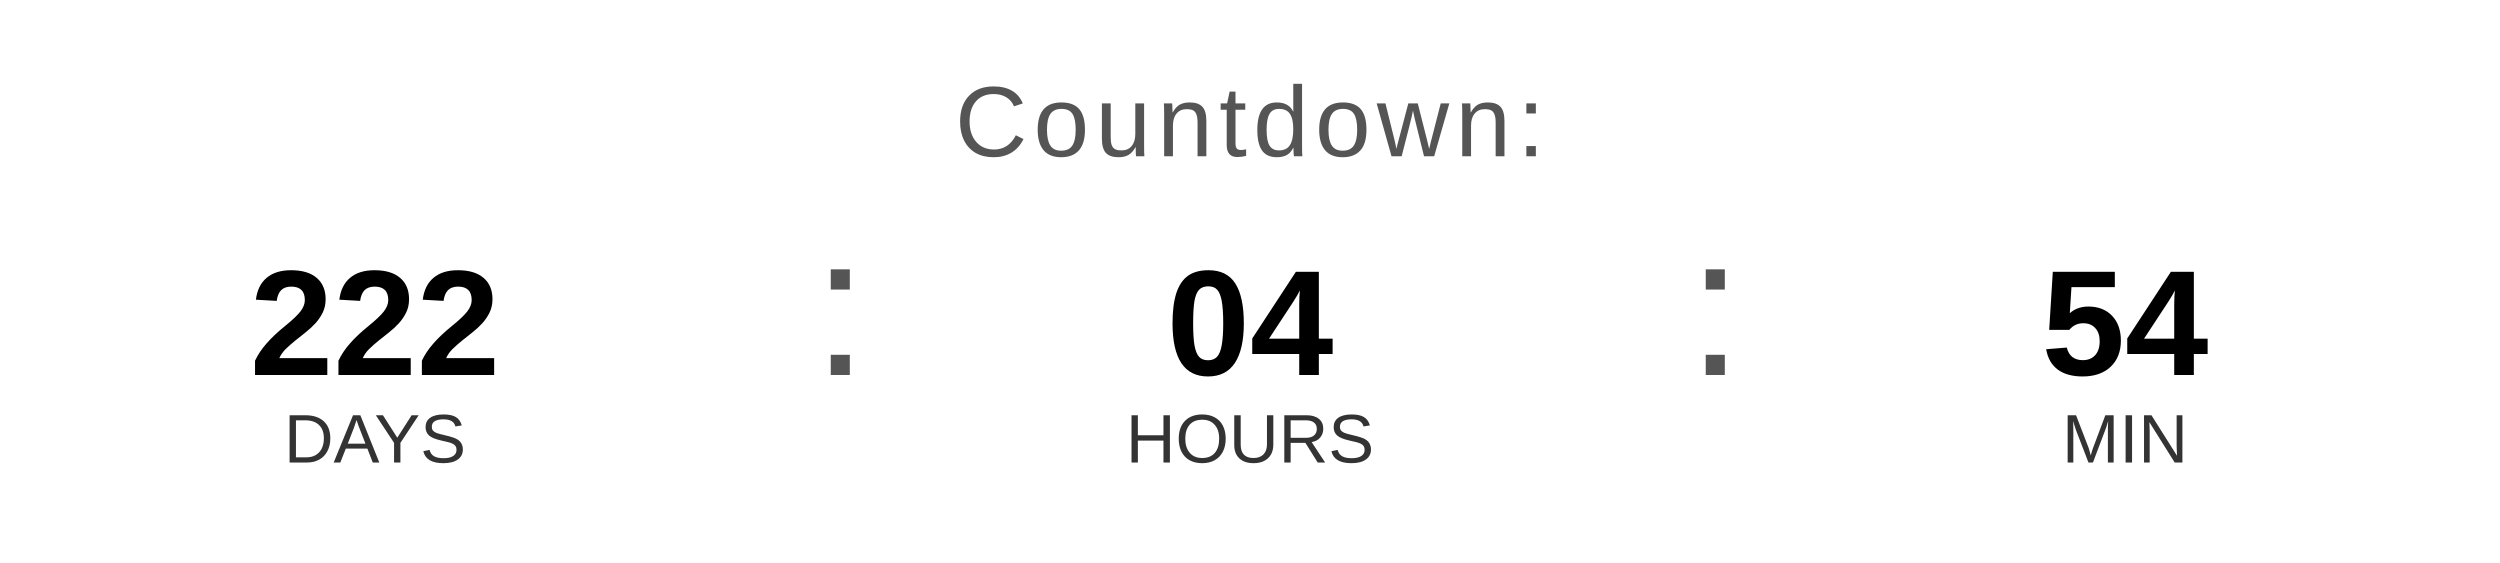
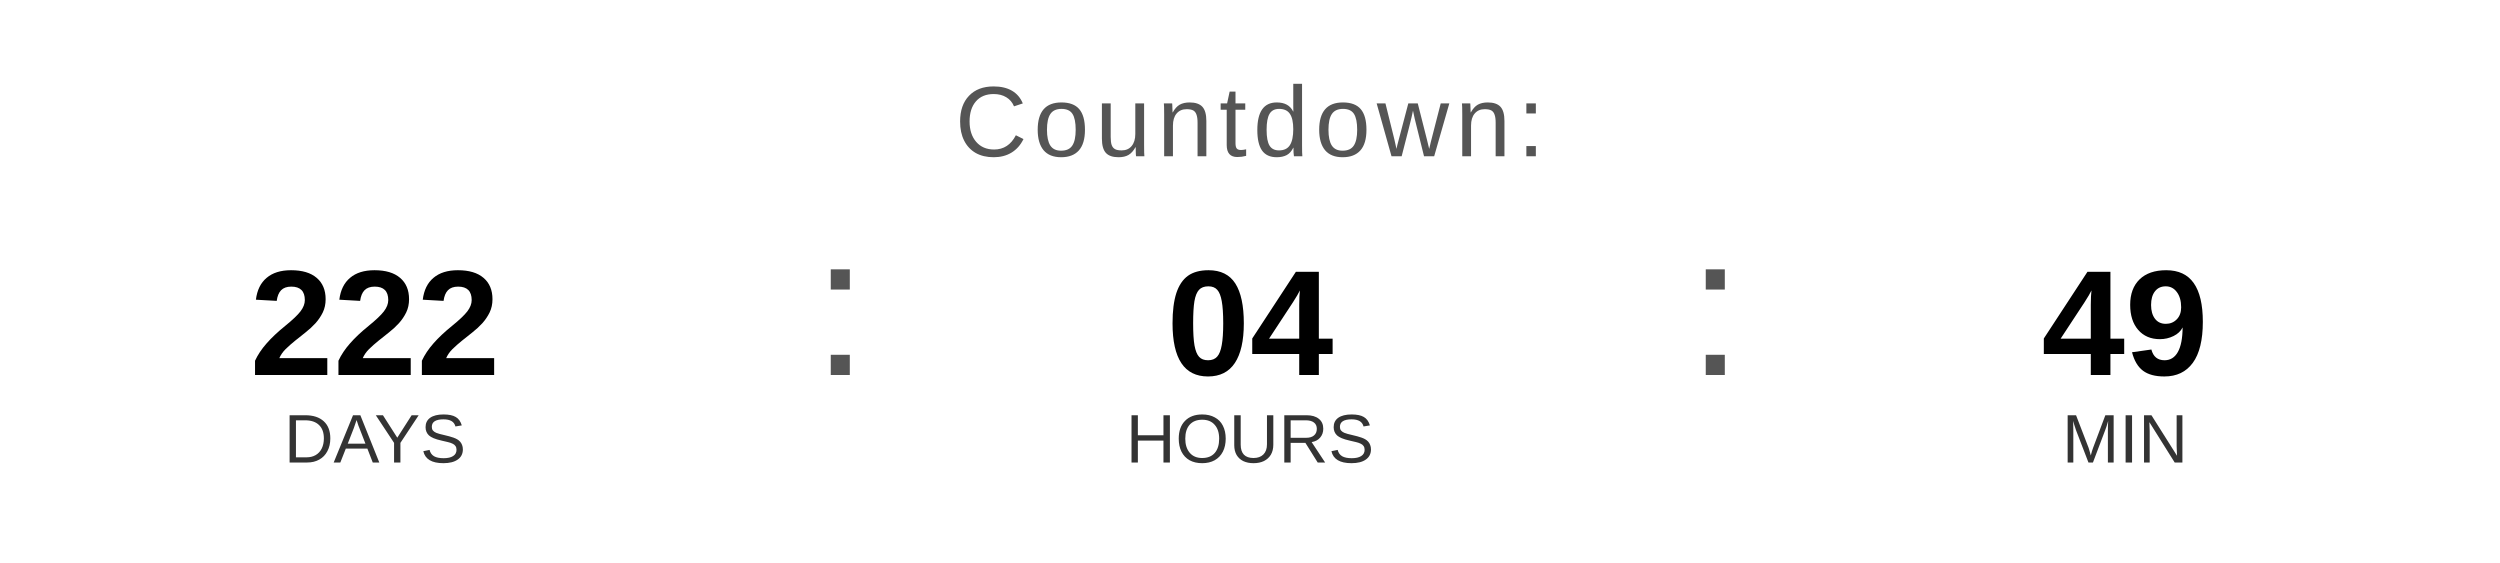
<svg xmlns="http://www.w3.org/2000/svg" width="400" height="90" viewBox="0 0 400 90">
  <text x="200" y="25" font-family="Arial, Helvetica, sans-serif" font-size="16" fill="#555555" text-anchor="middle" letter-spacing="1">
    Countdown:
  </text>
  <text x="60" y="60" font-family="Arial, Helvetica, sans-serif" font-size="24" font-weight="bold" fill="#000000" text-anchor="middle">222</text>
  <text x="60" y="74" font-family="Arial, Helvetica, sans-serif" font-size="11" fill="#333333" text-anchor="middle">DAYS</text>
  <text x="130" y="60" font-family="Arial, sans-serif" font-size="32" fill="#555555">:</text>
  <text x="200" y="60" font-family="Arial, Helvetica, sans-serif" font-size="24" font-weight="bold" fill="#000000" text-anchor="middle">04</text>
  <text x="200" y="74" font-family="Arial, Helvetica, sans-serif" font-size="11" fill="#333333" text-anchor="middle">HOURS</text>
  <text x="270" y="60" font-family="Arial, sans-serif" font-size="32" fill="#555555">:</text>
-   <text x="340" y="60" font-family="Arial, Helvetica, sans-serif" font-size="24" font-weight="bold" fill="#000000" text-anchor="middle">54</text>
+   <text x="340" y="60" font-family="Arial, Helvetica, sans-serif" font-size="24" font-weight="bold" fill="#000000" text-anchor="middle">49</text>
  <text x="340" y="74" font-family="Arial, Helvetica, sans-serif" font-size="11" fill="#333333" text-anchor="middle">MIN</text>
</svg>
